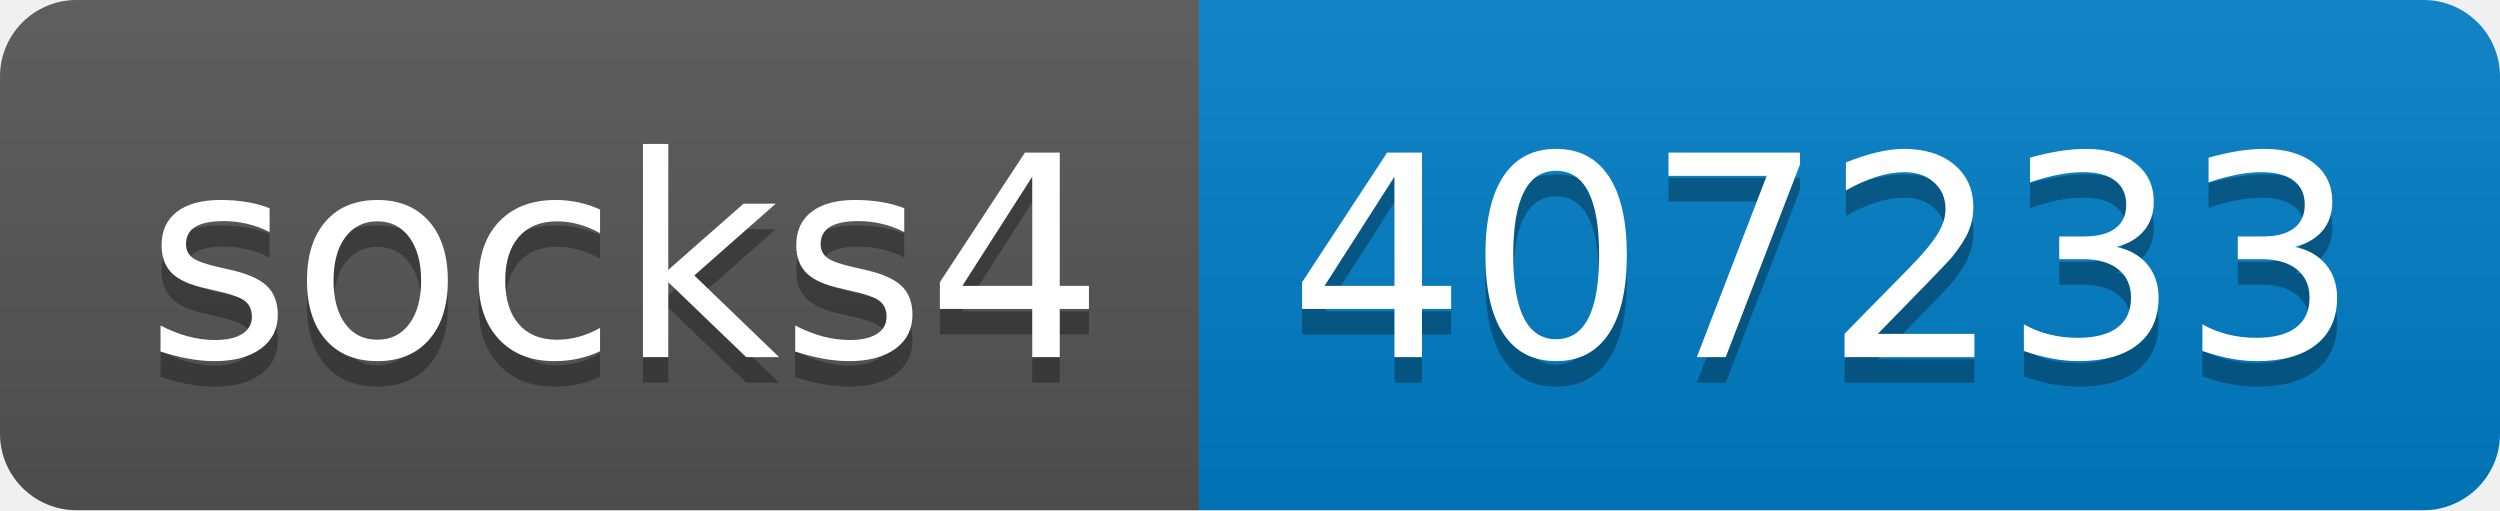
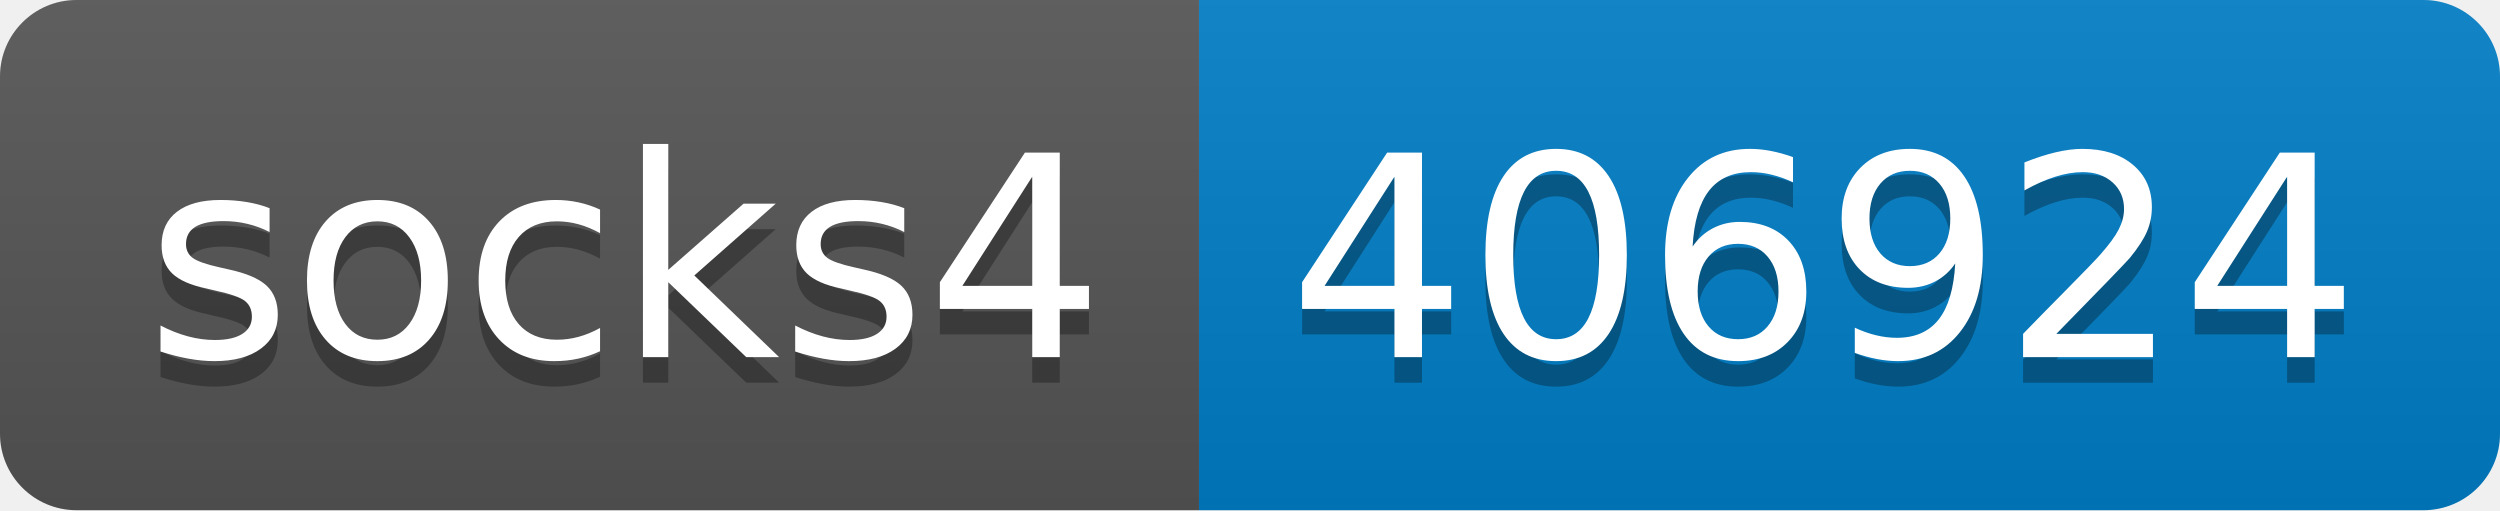
- <svg xmlns="http://www.w3.org/2000/svg" width="98" height="20" role="img" aria-label="socks4: 407233">
+ <svg xmlns="http://www.w3.org/2000/svg" width="98" height="20" role="img" aria-label="socks4: 406924">
  <linearGradient id="s" x2="0" y2="100%">
    <stop offset="0" stop-color="#bbb" stop-opacity=".1" />
    <stop offset="1" stop-opacity=".1" />
  </linearGradient>
  <clipPath id="r">
    <rect width="98" height="20" rx="3" fill="#fff" />
  </clipPath>
  <g clip-path="url(#r)">
    <rect width="47" height="20" fill="#555" />
    <rect x="47" width="51" height="20" fill="#007ec6" />
    <rect width="98" height="20" fill="url(#s)" />
  </g>
  <g fill="#fff" text-anchor="middle" font-family="Verdana,Geneva,DejaVu Sans,sans-serif" text-rendering="geometricPrecision" font-size="110">
    <text aria-hidden="true" x="245" y="150" fill="#010101" fill-opacity=".3" transform="scale(.1)" textLength="370">socks4</text>
    <text x="245" y="140" transform="scale(.1)" fill="#fff" textLength="370">socks4</text>
-     <text aria-hidden="true" x="715" y="150" fill="#010101" fill-opacity=".3" transform="scale(.1)" textLength="410">407233</text>
-     <text x="715" y="140" transform="scale(.1)" fill="#fff" textLength="410">407233</text>
+     <text aria-hidden="true" x="715" y="150" fill="#010101" fill-opacity=".3" transform="scale(.1)" textLength="410">406924</text>
+     <text x="715" y="140" transform="scale(.1)" fill="#fff" textLength="410">406924</text>
  </g>
</svg>
